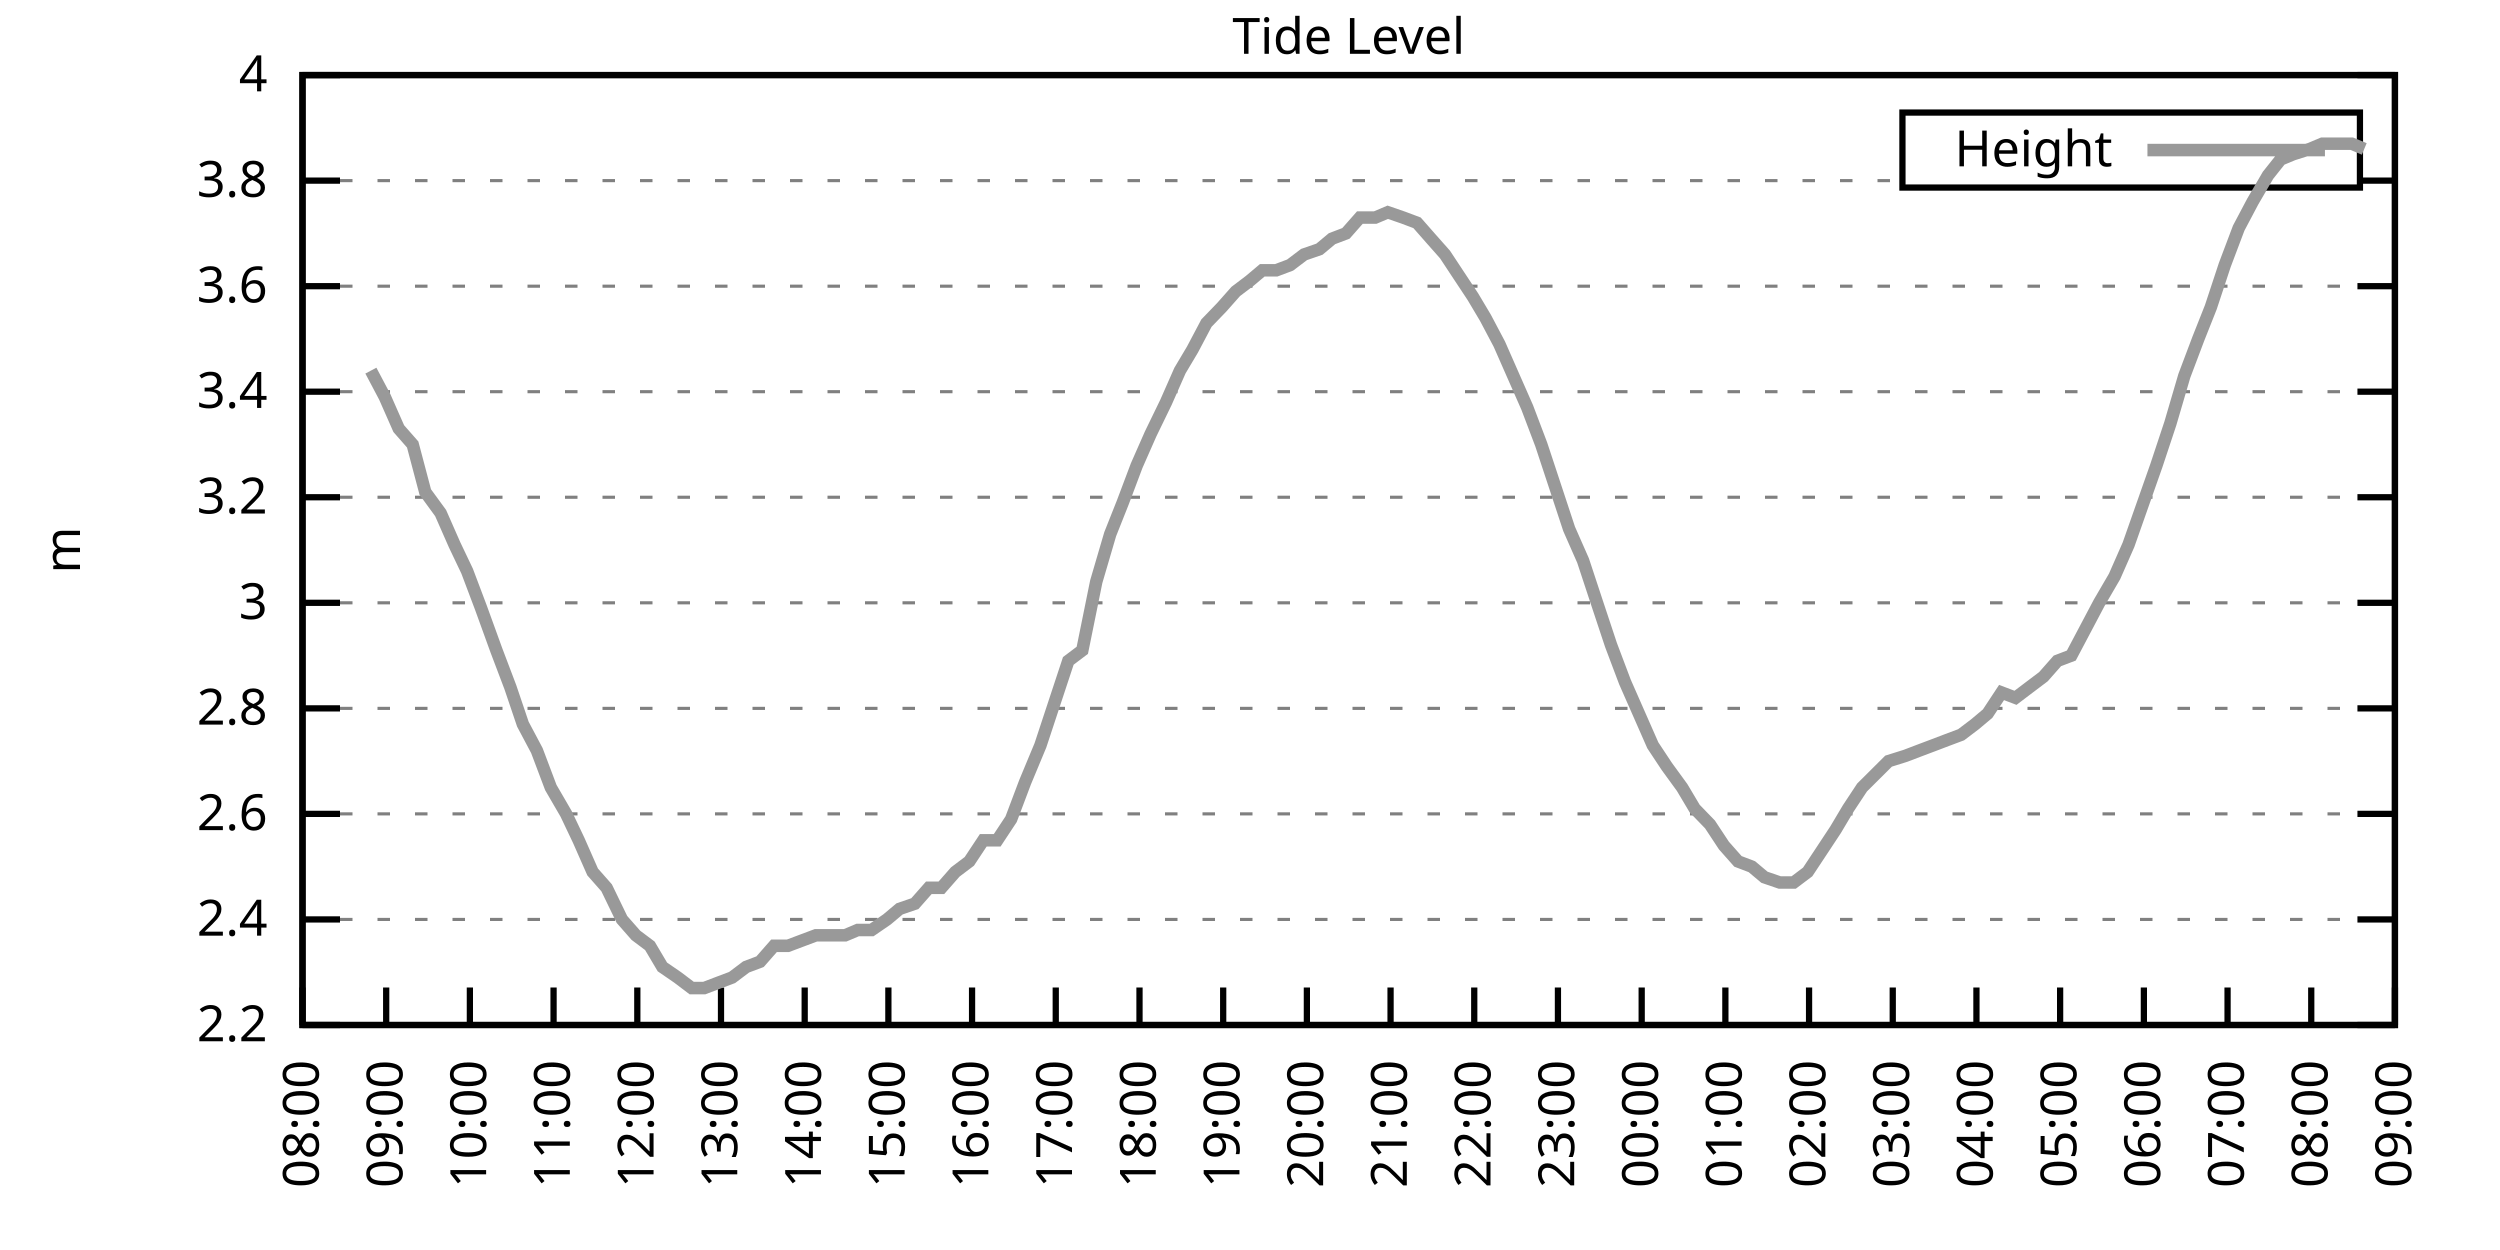
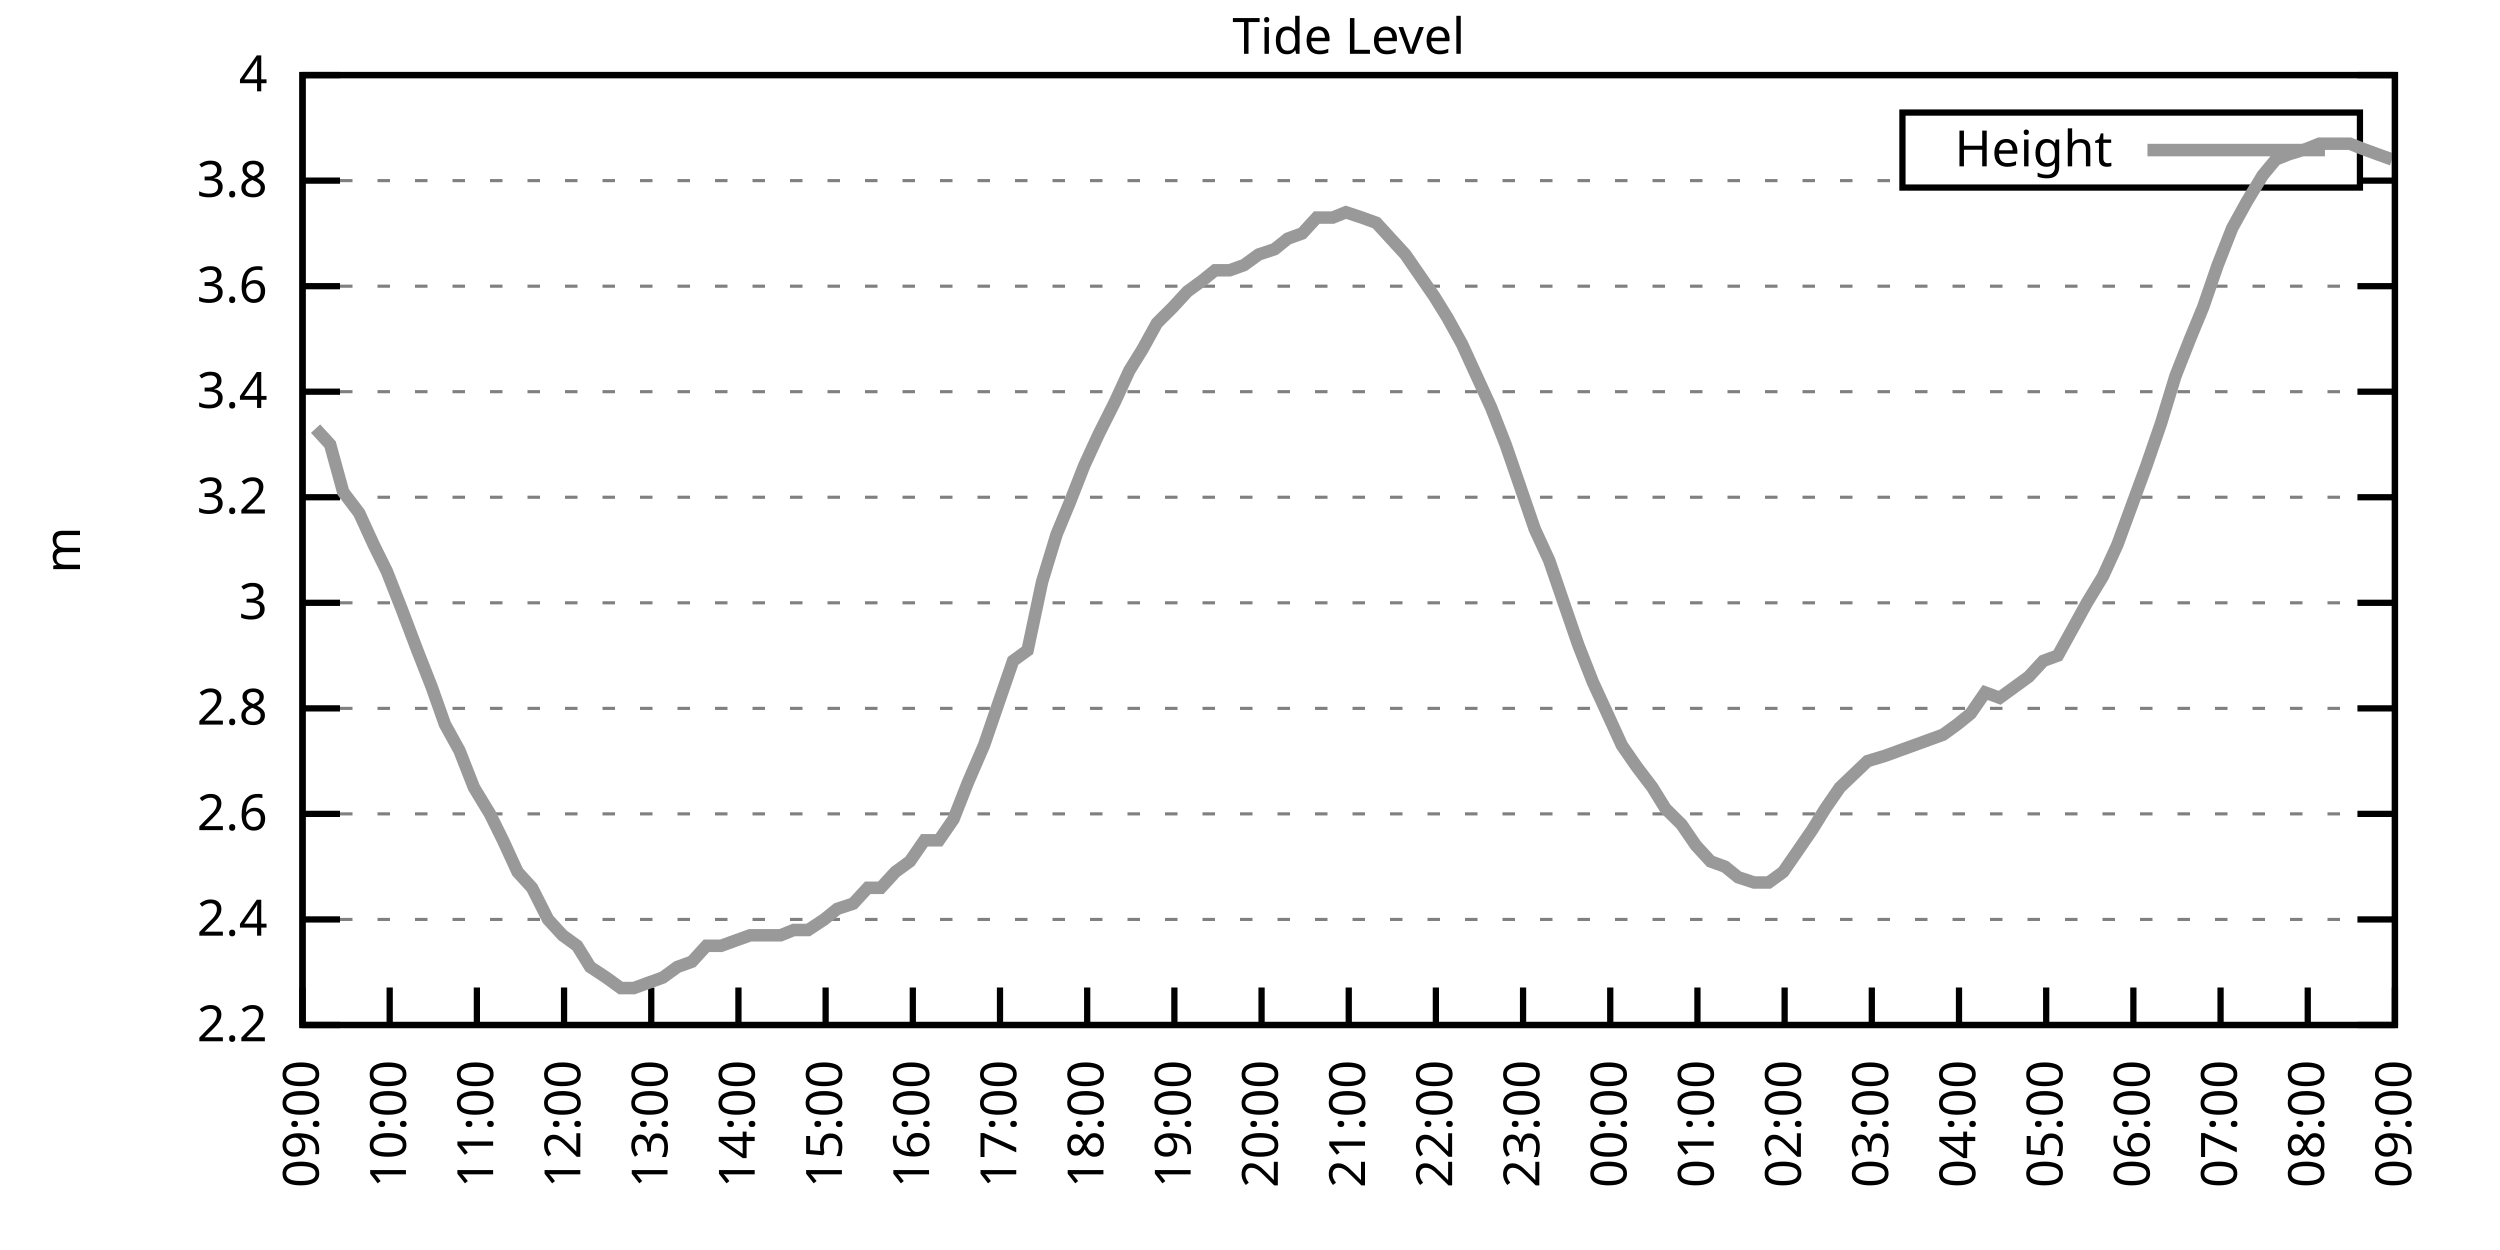
<svg xmlns="http://www.w3.org/2000/svg" xmlns:xlink="http://www.w3.org/1999/xlink" width="400" height="200" viewBox="0 0 400 200">
  <g id="gnuplot_canvas">
    <rect x="0" y="0" width="400" height="200" fill="none" />
    <defs>
      <circle id="gpDot" r="0.5" stroke-width="0.5" stroke="currentColor" />
      <path id="gpPt0" stroke-width="0.333" stroke="currentColor" d="M-1,0 h2 M0,-1 v2" />
      <path id="gpPt1" stroke-width="0.333" stroke="currentColor" d="M-1,-1 L1,1 M1,-1 L-1,1" />
      <path id="gpPt2" stroke-width="0.333" stroke="currentColor" d="M-1,0 L1,0 M0,-1 L0,1 M-1,-1 L1,1 M-1,1 L1,-1" />
      <rect id="gpPt3" stroke-width="0.333" stroke="currentColor" x="-1" y="-1" width="2" height="2" />
      <rect id="gpPt4" stroke-width="0.333" stroke="currentColor" fill="currentColor" x="-1" y="-1" width="2" height="2" />
      <circle id="gpPt5" stroke-width="0.333" stroke="currentColor" cx="0" cy="0" r="1" />
      <use xlink:href="#gpPt5" id="gpPt6" fill="currentColor" stroke="none" />
      <path id="gpPt7" stroke-width="0.333" stroke="currentColor" d="M0,-1.33 L-1.33,0.67 L1.33,0.67 z" />
      <use xlink:href="#gpPt7" id="gpPt8" fill="currentColor" stroke="none" />
      <use xlink:href="#gpPt7" id="gpPt9" stroke="currentColor" transform="rotate(180)" />
      <use xlink:href="#gpPt9" id="gpPt10" fill="currentColor" stroke="none" />
      <use xlink:href="#gpPt3" id="gpPt11" stroke="currentColor" transform="rotate(45)" />
      <use xlink:href="#gpPt11" id="gpPt12" fill="currentColor" stroke="none" />
      <path id="gpPt13" stroke-width="0.333" stroke="currentColor" d="M0,1.330 L1.265,0.411 L0.782,-1.067 L-0.782,-1.076 L-1.265,0.411 z" />
      <use xlink:href="#gpPt13" id="gpPt14" fill="currentColor" stroke="none" />
      <filter id="textbox" filterUnits="objectBoundingBox" x="0" y="0" height="1" width="1">
        <feFlood flood-color="white" flood-opacity="1" result="bgnd" />
        <feComposite in="SourceGraphic" in2="bgnd" operator="atop" />
      </filter>
      <filter id="greybox" filterUnits="objectBoundingBox" x="0" y="0" height="1" width="1">
        <feFlood flood-color="lightgrey" flood-opacity="1" result="grey" />
        <feComposite in="SourceGraphic" in2="grey" operator="atop" />
      </filter>
    </defs>
    <g fill="none" color="white" stroke="currentColor" stroke-width="1.00" stroke-linecap="butt" stroke-linejoin="miter">
</g>
    <g fill="none" color="black" stroke="currentColor" stroke-width="1.00" stroke-linecap="butt" stroke-linejoin="miter">
      <g stroke="none" shape-rendering="crispEdges">
        <polygon fill="rgb(255, 255, 255)" points="48.40,164.00 383.18,164.00 383.18,12.02 48.40,12.02 " />
      </g>
    </g>
    <g fill="none" color="black" stroke="currentColor" stroke-width="1.00" stroke-linecap="butt" stroke-linejoin="miter">
</g>
    <g fill="none" color="black" stroke="black" stroke-width="0.50" stroke-linecap="butt" stroke-linejoin="miter">
</g>
    <g fill="none" color="gray" stroke="currentColor" stroke-width="0.50" stroke-linecap="butt" stroke-linejoin="miter">
      <path stroke="gray" stroke-dasharray="2,4" class="gridline" d="M48.40,164.00 L383.19,164.00  " />
    </g>
    <g fill="none" color="gray" stroke="gray" stroke-width="1.00" stroke-linecap="butt" stroke-linejoin="miter">
</g>
    <g fill="none" color="black" stroke="currentColor" stroke-width="1.00" stroke-linecap="butt" stroke-linejoin="miter">
      <path stroke="black" d="M48.40,164.00 L54.40,164.00 M383.19,164.00 L377.19,164.00  " />
      <g transform="translate(42.80,166.60)" stroke="none" fill="black" font-family="Sans" font-size="8.00" text-anchor="end">
        <text>
          <tspan font-family="Sans"> 2.2</tspan>
        </text>
      </g>
    </g>
    <g fill="none" color="black" stroke="currentColor" stroke-width="1.00" stroke-linecap="butt" stroke-linejoin="miter">
</g>
    <g fill="none" color="black" stroke="black" stroke-width="0.50" stroke-linecap="butt" stroke-linejoin="miter">
</g>
    <g fill="none" color="gray" stroke="currentColor" stroke-width="0.50" stroke-linecap="butt" stroke-linejoin="miter">
      <path stroke="gray" stroke-dasharray="2,4" class="gridline" d="M48.40,147.11 L383.19,147.11  " />
    </g>
    <g fill="none" color="gray" stroke="gray" stroke-width="1.00" stroke-linecap="butt" stroke-linejoin="miter">
</g>
    <g fill="none" color="black" stroke="currentColor" stroke-width="1.00" stroke-linecap="butt" stroke-linejoin="miter">
      <path stroke="black" d="M48.40,147.11 L54.40,147.11 M383.19,147.11 L377.19,147.11  " />
      <g transform="translate(42.80,149.71)" stroke="none" fill="black" font-family="Sans" font-size="8.00" text-anchor="end">
        <text>
          <tspan font-family="Sans"> 2.4</tspan>
        </text>
      </g>
    </g>
    <g fill="none" color="black" stroke="currentColor" stroke-width="1.00" stroke-linecap="butt" stroke-linejoin="miter">
</g>
    <g fill="none" color="black" stroke="black" stroke-width="0.50" stroke-linecap="butt" stroke-linejoin="miter">
</g>
    <g fill="none" color="gray" stroke="currentColor" stroke-width="0.50" stroke-linecap="butt" stroke-linejoin="miter">
      <path stroke="gray" stroke-dasharray="2,4" class="gridline" d="M48.40,130.22 L383.19,130.22  " />
    </g>
    <g fill="none" color="gray" stroke="gray" stroke-width="1.00" stroke-linecap="butt" stroke-linejoin="miter">
</g>
    <g fill="none" color="black" stroke="currentColor" stroke-width="1.00" stroke-linecap="butt" stroke-linejoin="miter">
      <path stroke="black" d="M48.40,130.22 L54.40,130.22 M383.19,130.22 L377.19,130.22  " />
      <g transform="translate(42.80,132.82)" stroke="none" fill="black" font-family="Sans" font-size="8.00" text-anchor="end">
        <text>
          <tspan font-family="Sans"> 2.6</tspan>
        </text>
      </g>
    </g>
    <g fill="none" color="black" stroke="currentColor" stroke-width="1.00" stroke-linecap="butt" stroke-linejoin="miter">
</g>
    <g fill="none" color="black" stroke="black" stroke-width="0.50" stroke-linecap="butt" stroke-linejoin="miter">
</g>
    <g fill="none" color="gray" stroke="currentColor" stroke-width="0.50" stroke-linecap="butt" stroke-linejoin="miter">
      <path stroke="gray" stroke-dasharray="2,4" class="gridline" d="M48.40,113.34 L383.19,113.34  " />
    </g>
    <g fill="none" color="gray" stroke="gray" stroke-width="1.00" stroke-linecap="butt" stroke-linejoin="miter">
</g>
    <g fill="none" color="black" stroke="currentColor" stroke-width="1.00" stroke-linecap="butt" stroke-linejoin="miter">
      <path stroke="black" d="M48.40,113.34 L54.40,113.34 M383.19,113.34 L377.19,113.34  " />
      <g transform="translate(42.80,115.94)" stroke="none" fill="black" font-family="Sans" font-size="8.00" text-anchor="end">
        <text>
          <tspan font-family="Sans"> 2.8</tspan>
        </text>
      </g>
    </g>
    <g fill="none" color="black" stroke="currentColor" stroke-width="1.00" stroke-linecap="butt" stroke-linejoin="miter">
</g>
    <g fill="none" color="black" stroke="black" stroke-width="0.50" stroke-linecap="butt" stroke-linejoin="miter">
</g>
    <g fill="none" color="gray" stroke="currentColor" stroke-width="0.50" stroke-linecap="butt" stroke-linejoin="miter">
      <path stroke="gray" stroke-dasharray="2,4" class="gridline" d="M48.40,96.45 L383.19,96.45  " />
    </g>
    <g fill="none" color="gray" stroke="gray" stroke-width="1.00" stroke-linecap="butt" stroke-linejoin="miter">
</g>
    <g fill="none" color="black" stroke="currentColor" stroke-width="1.00" stroke-linecap="butt" stroke-linejoin="miter">
      <path stroke="black" d="M48.40,96.45 L54.40,96.45 M383.19,96.45 L377.19,96.45  " />
      <g transform="translate(42.80,99.05)" stroke="none" fill="black" font-family="Sans" font-size="8.00" text-anchor="end">
        <text>
          <tspan font-family="Sans"> 3</tspan>
        </text>
      </g>
    </g>
    <g fill="none" color="black" stroke="currentColor" stroke-width="1.00" stroke-linecap="butt" stroke-linejoin="miter">
</g>
    <g fill="none" color="black" stroke="black" stroke-width="0.50" stroke-linecap="butt" stroke-linejoin="miter">
</g>
    <g fill="none" color="gray" stroke="currentColor" stroke-width="0.50" stroke-linecap="butt" stroke-linejoin="miter">
      <path stroke="gray" stroke-dasharray="2,4" class="gridline" d="M48.40,79.56 L383.19,79.56  " />
    </g>
    <g fill="none" color="gray" stroke="gray" stroke-width="1.00" stroke-linecap="butt" stroke-linejoin="miter">
</g>
    <g fill="none" color="black" stroke="currentColor" stroke-width="1.00" stroke-linecap="butt" stroke-linejoin="miter">
      <path stroke="black" d="M48.40,79.56 L54.40,79.56 M383.19,79.56 L377.19,79.56  " />
      <g transform="translate(42.80,82.16)" stroke="none" fill="black" font-family="Sans" font-size="8.00" text-anchor="end">
        <text>
          <tspan font-family="Sans"> 3.2</tspan>
        </text>
      </g>
    </g>
    <g fill="none" color="black" stroke="currentColor" stroke-width="1.00" stroke-linecap="butt" stroke-linejoin="miter">
</g>
    <g fill="none" color="black" stroke="black" stroke-width="0.50" stroke-linecap="butt" stroke-linejoin="miter">
</g>
    <g fill="none" color="gray" stroke="currentColor" stroke-width="0.50" stroke-linecap="butt" stroke-linejoin="miter">
      <path stroke="gray" stroke-dasharray="2,4" class="gridline" d="M48.40,62.67 L383.19,62.67  " />
    </g>
    <g fill="none" color="gray" stroke="gray" stroke-width="1.00" stroke-linecap="butt" stroke-linejoin="miter">
</g>
    <g fill="none" color="black" stroke="currentColor" stroke-width="1.00" stroke-linecap="butt" stroke-linejoin="miter">
      <path stroke="black" d="M48.40,62.67 L54.40,62.67 M383.19,62.67 L377.19,62.67  " />
      <g transform="translate(42.80,65.27)" stroke="none" fill="black" font-family="Sans" font-size="8.00" text-anchor="end">
        <text>
          <tspan font-family="Sans"> 3.4</tspan>
        </text>
      </g>
    </g>
    <g fill="none" color="black" stroke="currentColor" stroke-width="1.00" stroke-linecap="butt" stroke-linejoin="miter">
</g>
    <g fill="none" color="black" stroke="black" stroke-width="0.50" stroke-linecap="butt" stroke-linejoin="miter">
</g>
    <g fill="none" color="gray" stroke="currentColor" stroke-width="0.50" stroke-linecap="butt" stroke-linejoin="miter">
      <path stroke="gray" stroke-dasharray="2,4" class="gridline" d="M48.40,45.79 L383.19,45.79  " />
    </g>
    <g fill="none" color="gray" stroke="gray" stroke-width="1.00" stroke-linecap="butt" stroke-linejoin="miter">
</g>
    <g fill="none" color="black" stroke="currentColor" stroke-width="1.00" stroke-linecap="butt" stroke-linejoin="miter">
      <path stroke="black" d="M48.40,45.79 L54.40,45.79 M383.19,45.79 L377.19,45.79  " />
      <g transform="translate(42.80,48.39)" stroke="none" fill="black" font-family="Sans" font-size="8.00" text-anchor="end">
        <text>
          <tspan font-family="Sans"> 3.6</tspan>
        </text>
      </g>
    </g>
    <g fill="none" color="black" stroke="currentColor" stroke-width="1.00" stroke-linecap="butt" stroke-linejoin="miter">
</g>
    <g fill="none" color="black" stroke="black" stroke-width="0.50" stroke-linecap="butt" stroke-linejoin="miter">
</g>
    <g fill="none" color="gray" stroke="currentColor" stroke-width="0.50" stroke-linecap="butt" stroke-linejoin="miter">
      <path stroke="gray" stroke-dasharray="2,4" class="gridline" d="M48.40,28.90 L304.39,28.90 M377.59,28.90 L383.19,28.90  " />
    </g>
    <g fill="none" color="gray" stroke="gray" stroke-width="1.00" stroke-linecap="butt" stroke-linejoin="miter">
</g>
    <g fill="none" color="black" stroke="currentColor" stroke-width="1.00" stroke-linecap="butt" stroke-linejoin="miter">
      <path stroke="black" d="M48.40,28.90 L54.40,28.90 M383.19,28.90 L377.19,28.90  " />
      <g transform="translate(42.80,31.50)" stroke="none" fill="black" font-family="Sans" font-size="8.00" text-anchor="end">
        <text>
          <tspan font-family="Sans"> 3.8</tspan>
        </text>
      </g>
    </g>
    <g fill="none" color="black" stroke="currentColor" stroke-width="1.00" stroke-linecap="butt" stroke-linejoin="miter">
</g>
    <g fill="none" color="black" stroke="black" stroke-width="0.50" stroke-linecap="butt" stroke-linejoin="miter">
</g>
    <g fill="none" color="gray" stroke="currentColor" stroke-width="0.50" stroke-linecap="butt" stroke-linejoin="miter">
      <path stroke="gray" stroke-dasharray="2,4" class="gridline" d="M48.40,12.01 L383.19,12.01  " />
    </g>
    <g fill="none" color="gray" stroke="gray" stroke-width="1.00" stroke-linecap="butt" stroke-linejoin="miter">
</g>
    <g fill="none" color="black" stroke="currentColor" stroke-width="1.00" stroke-linecap="butt" stroke-linejoin="miter">
      <path stroke="black" d="M48.40,12.01 L54.40,12.01 M383.19,12.01 L377.19,12.01  " />
      <g transform="translate(42.80,14.61)" stroke="none" fill="black" font-family="Sans" font-size="8.00" text-anchor="end">
        <text>
          <tspan font-family="Sans"> 4</tspan>
        </text>
      </g>
    </g>
    <g fill="none" color="black" stroke="currentColor" stroke-width="1.00" stroke-linecap="butt" stroke-linejoin="miter">
      <path stroke="black" d="M48.40,164.00 L48.40,158.00  " />
      <g transform="translate(51.00,169.60) rotate(270.00)" stroke="none" fill="black" font-family="Sans" font-size="8.00" text-anchor="end">
        <text>
-           <tspan font-family="Sans">08:00</tspan>
-         </text>
-       </g>
-     </g>
-     <g fill="none" color="black" stroke="currentColor" stroke-width="1.00" stroke-linecap="butt" stroke-linejoin="miter">
-       <path stroke="black" d="M61.79,164.00 L61.79,158.00  " />
-       <g transform="translate(64.39,169.60) rotate(270.00)" stroke="none" fill="black" font-family="Sans" font-size="8.00" text-anchor="end">
-         <text>
          <tspan font-family="Sans">09:00</tspan>
        </text>
      </g>
    </g>
    <g fill="none" color="black" stroke="currentColor" stroke-width="1.00" stroke-linecap="butt" stroke-linejoin="miter">
-       <path stroke="black" d="M75.18,164.00 L75.18,158.00  " />
-       <g transform="translate(77.78,169.60) rotate(270.00)" stroke="none" fill="black" font-family="Sans" font-size="8.00" text-anchor="end">
+       <path stroke="black" d="M62.35,164.00 L62.35,158.00  " />
+       <g transform="translate(64.95,169.60) rotate(270.00)" stroke="none" fill="black" font-family="Sans" font-size="8.00" text-anchor="end">
        <text>
          <tspan font-family="Sans">10:00</tspan>
        </text>
      </g>
    </g>
    <g fill="none" color="black" stroke="currentColor" stroke-width="1.00" stroke-linecap="butt" stroke-linejoin="miter">
-       <path stroke="black" d="M88.57,164.00 L88.57,158.00  " />
-       <g transform="translate(91.17,169.60) rotate(270.00)" stroke="none" fill="black" font-family="Sans" font-size="8.00" text-anchor="end">
+       <path stroke="black" d="M76.30,164.00 L76.30,158.00  " />
+       <g transform="translate(78.90,169.60) rotate(270.00)" stroke="none" fill="black" font-family="Sans" font-size="8.00" text-anchor="end">
        <text>
          <tspan font-family="Sans">11:00</tspan>
        </text>
      </g>
    </g>
    <g fill="none" color="black" stroke="currentColor" stroke-width="1.00" stroke-linecap="butt" stroke-linejoin="miter">
-       <path stroke="black" d="M101.97,164.00 L101.97,158.00  " />
-       <g transform="translate(104.57,169.60) rotate(270.00)" stroke="none" fill="black" font-family="Sans" font-size="8.00" text-anchor="end">
+       <path stroke="black" d="M90.25,164.00 L90.25,158.00  " />
+       <g transform="translate(92.85,169.60) rotate(270.00)" stroke="none" fill="black" font-family="Sans" font-size="8.00" text-anchor="end">
        <text>
          <tspan font-family="Sans">12:00</tspan>
        </text>
      </g>
    </g>
    <g fill="none" color="black" stroke="currentColor" stroke-width="1.00" stroke-linecap="butt" stroke-linejoin="miter">
-       <path stroke="black" d="M115.36,164.00 L115.36,158.00  " />
-       <g transform="translate(117.96,169.60) rotate(270.00)" stroke="none" fill="black" font-family="Sans" font-size="8.00" text-anchor="end">
+       <path stroke="black" d="M104.20,164.00 L104.20,158.00  " />
+       <g transform="translate(106.80,169.60) rotate(270.00)" stroke="none" fill="black" font-family="Sans" font-size="8.00" text-anchor="end">
        <text>
          <tspan font-family="Sans">13:00</tspan>
        </text>
      </g>
    </g>
    <g fill="none" color="black" stroke="currentColor" stroke-width="1.00" stroke-linecap="butt" stroke-linejoin="miter">
-       <path stroke="black" d="M128.75,164.00 L128.75,158.00  " />
-       <g transform="translate(131.35,169.60) rotate(270.00)" stroke="none" fill="black" font-family="Sans" font-size="8.00" text-anchor="end">
+       <path stroke="black" d="M118.15,164.00 L118.15,158.00  " />
+       <g transform="translate(120.75,169.60) rotate(270.00)" stroke="none" fill="black" font-family="Sans" font-size="8.00" text-anchor="end">
        <text>
          <tspan font-family="Sans">14:00</tspan>
        </text>
      </g>
    </g>
    <g fill="none" color="black" stroke="currentColor" stroke-width="1.00" stroke-linecap="butt" stroke-linejoin="miter">
-       <path stroke="black" d="M142.14,164.00 L142.14,158.00  " />
-       <g transform="translate(144.74,169.60) rotate(270.00)" stroke="none" fill="black" font-family="Sans" font-size="8.00" text-anchor="end">
+       <path stroke="black" d="M132.10,164.00 L132.10,158.00  " />
+       <g transform="translate(134.70,169.60) rotate(270.00)" stroke="none" fill="black" font-family="Sans" font-size="8.00" text-anchor="end">
        <text>
          <tspan font-family="Sans">15:00</tspan>
        </text>
      </g>
    </g>
    <g fill="none" color="black" stroke="currentColor" stroke-width="1.00" stroke-linecap="butt" stroke-linejoin="miter">
-       <path stroke="black" d="M155.53,164.00 L155.53,158.00  " />
-       <g transform="translate(158.13,169.60) rotate(270.00)" stroke="none" fill="black" font-family="Sans" font-size="8.00" text-anchor="end">
+       <path stroke="black" d="M146.05,164.00 L146.05,158.00  " />
+       <g transform="translate(148.65,169.60) rotate(270.00)" stroke="none" fill="black" font-family="Sans" font-size="8.00" text-anchor="end">
        <text>
          <tspan font-family="Sans">16:00</tspan>
        </text>
      </g>
    </g>
    <g fill="none" color="black" stroke="currentColor" stroke-width="1.00" stroke-linecap="butt" stroke-linejoin="miter">
-       <path stroke="black" d="M168.92,164.00 L168.92,158.00  " />
-       <g transform="translate(171.52,169.60) rotate(270.00)" stroke="none" fill="black" font-family="Sans" font-size="8.00" text-anchor="end">
+       <path stroke="black" d="M160.00,164.00 L160.00,158.00  " />
+       <g transform="translate(162.60,169.60) rotate(270.00)" stroke="none" fill="black" font-family="Sans" font-size="8.00" text-anchor="end">
        <text>
          <tspan font-family="Sans">17:00</tspan>
        </text>
      </g>
    </g>
    <g fill="none" color="black" stroke="currentColor" stroke-width="1.00" stroke-linecap="butt" stroke-linejoin="miter">
-       <path stroke="black" d="M182.32,164.00 L182.32,158.00  " />
-       <g transform="translate(184.92,169.60) rotate(270.00)" stroke="none" fill="black" font-family="Sans" font-size="8.00" text-anchor="end">
+       <path stroke="black" d="M173.95,164.00 L173.95,158.00  " />
+       <g transform="translate(176.55,169.60) rotate(270.00)" stroke="none" fill="black" font-family="Sans" font-size="8.00" text-anchor="end">
        <text>
          <tspan font-family="Sans">18:00</tspan>
        </text>
      </g>
    </g>
    <g fill="none" color="black" stroke="currentColor" stroke-width="1.00" stroke-linecap="butt" stroke-linejoin="miter">
-       <path stroke="black" d="M195.71,164.00 L195.71,158.00  " />
-       <g transform="translate(198.31,169.60) rotate(270.00)" stroke="none" fill="black" font-family="Sans" font-size="8.00" text-anchor="end">
+       <path stroke="black" d="M187.90,164.00 L187.90,158.00  " />
+       <g transform="translate(190.50,169.60) rotate(270.00)" stroke="none" fill="black" font-family="Sans" font-size="8.00" text-anchor="end">
        <text>
          <tspan font-family="Sans">19:00</tspan>
        </text>
      </g>
    </g>
    <g fill="none" color="black" stroke="currentColor" stroke-width="1.00" stroke-linecap="butt" stroke-linejoin="miter">
-       <path stroke="black" d="M209.10,164.00 L209.10,158.00  " />
-       <g transform="translate(211.70,169.60) rotate(270.00)" stroke="none" fill="black" font-family="Sans" font-size="8.00" text-anchor="end">
+       <path stroke="black" d="M201.85,164.00 L201.85,158.00  " />
+       <g transform="translate(204.45,169.60) rotate(270.00)" stroke="none" fill="black" font-family="Sans" font-size="8.00" text-anchor="end">
        <text>
          <tspan font-family="Sans">20:00</tspan>
        </text>
      </g>
    </g>
    <g fill="none" color="black" stroke="currentColor" stroke-width="1.00" stroke-linecap="butt" stroke-linejoin="miter">
-       <path stroke="black" d="M222.49,164.00 L222.49,158.00  " />
-       <g transform="translate(225.09,169.60) rotate(270.00)" stroke="none" fill="black" font-family="Sans" font-size="8.00" text-anchor="end">
+       <path stroke="black" d="M215.80,164.00 L215.80,158.00  " />
+       <g transform="translate(218.40,169.60) rotate(270.00)" stroke="none" fill="black" font-family="Sans" font-size="8.00" text-anchor="end">
        <text>
          <tspan font-family="Sans">21:00</tspan>
        </text>
      </g>
    </g>
    <g fill="none" color="black" stroke="currentColor" stroke-width="1.00" stroke-linecap="butt" stroke-linejoin="miter">
-       <path stroke="black" d="M235.88,164.00 L235.88,158.00  " />
-       <g transform="translate(238.48,169.60) rotate(270.00)" stroke="none" fill="black" font-family="Sans" font-size="8.00" text-anchor="end">
+       <path stroke="black" d="M229.74,164.00 L229.74,158.00  " />
+       <g transform="translate(232.34,169.60) rotate(270.00)" stroke="none" fill="black" font-family="Sans" font-size="8.00" text-anchor="end">
        <text>
          <tspan font-family="Sans">22:00</tspan>
        </text>
      </g>
    </g>
    <g fill="none" color="black" stroke="currentColor" stroke-width="1.00" stroke-linecap="butt" stroke-linejoin="miter">
-       <path stroke="black" d="M249.27,164.00 L249.27,158.00  " />
-       <g transform="translate(251.87,169.60) rotate(270.00)" stroke="none" fill="black" font-family="Sans" font-size="8.00" text-anchor="end">
+       <path stroke="black" d="M243.69,164.00 L243.69,158.00  " />
+       <g transform="translate(246.29,169.60) rotate(270.00)" stroke="none" fill="black" font-family="Sans" font-size="8.00" text-anchor="end">
        <text>
          <tspan font-family="Sans">23:00</tspan>
        </text>
      </g>
    </g>
    <g fill="none" color="black" stroke="currentColor" stroke-width="1.00" stroke-linecap="butt" stroke-linejoin="miter">
-       <path stroke="black" d="M262.67,164.00 L262.67,158.00  " />
-       <g transform="translate(265.27,169.60) rotate(270.00)" stroke="none" fill="black" font-family="Sans" font-size="8.00" text-anchor="end">
+       <path stroke="black" d="M257.64,164.00 L257.64,158.00  " />
+       <g transform="translate(260.24,169.60) rotate(270.00)" stroke="none" fill="black" font-family="Sans" font-size="8.00" text-anchor="end">
        <text>
          <tspan font-family="Sans">00:00</tspan>
        </text>
      </g>
    </g>
    <g fill="none" color="black" stroke="currentColor" stroke-width="1.00" stroke-linecap="butt" stroke-linejoin="miter">
-       <path stroke="black" d="M276.06,164.00 L276.06,158.00  " />
-       <g transform="translate(278.66,169.60) rotate(270.00)" stroke="none" fill="black" font-family="Sans" font-size="8.00" text-anchor="end">
+       <path stroke="black" d="M271.59,164.00 L271.59,158.00  " />
+       <g transform="translate(274.19,169.60) rotate(270.00)" stroke="none" fill="black" font-family="Sans" font-size="8.00" text-anchor="end">
        <text>
          <tspan font-family="Sans">01:00</tspan>
        </text>
      </g>
    </g>
    <g fill="none" color="black" stroke="currentColor" stroke-width="1.00" stroke-linecap="butt" stroke-linejoin="miter">
-       <path stroke="black" d="M289.45,164.00 L289.45,158.00  " />
-       <g transform="translate(292.05,169.60) rotate(270.00)" stroke="none" fill="black" font-family="Sans" font-size="8.00" text-anchor="end">
+       <path stroke="black" d="M285.54,164.00 L285.54,158.00  " />
+       <g transform="translate(288.14,169.60) rotate(270.00)" stroke="none" fill="black" font-family="Sans" font-size="8.00" text-anchor="end">
        <text>
          <tspan font-family="Sans">02:00</tspan>
        </text>
      </g>
    </g>
    <g fill="none" color="black" stroke="currentColor" stroke-width="1.00" stroke-linecap="butt" stroke-linejoin="miter">
-       <path stroke="black" d="M302.84,164.00 L302.84,158.00  " />
-       <g transform="translate(305.44,169.60) rotate(270.00)" stroke="none" fill="black" font-family="Sans" font-size="8.00" text-anchor="end">
+       <path stroke="black" d="M299.49,164.00 L299.49,158.00  " />
+       <g transform="translate(302.09,169.60) rotate(270.00)" stroke="none" fill="black" font-family="Sans" font-size="8.00" text-anchor="end">
        <text>
          <tspan font-family="Sans">03:00</tspan>
        </text>
      </g>
    </g>
    <g fill="none" color="black" stroke="currentColor" stroke-width="1.00" stroke-linecap="butt" stroke-linejoin="miter">
-       <path stroke="black" d="M316.23,164.00 L316.23,158.00  " />
-       <g transform="translate(318.83,169.60) rotate(270.00)" stroke="none" fill="black" font-family="Sans" font-size="8.00" text-anchor="end">
+       <path stroke="black" d="M313.44,164.00 L313.44,158.00  " />
+       <g transform="translate(316.04,169.60) rotate(270.00)" stroke="none" fill="black" font-family="Sans" font-size="8.00" text-anchor="end">
        <text>
          <tspan font-family="Sans">04:00</tspan>
        </text>
      </g>
    </g>
    <g fill="none" color="black" stroke="currentColor" stroke-width="1.00" stroke-linecap="butt" stroke-linejoin="miter">
-       <path stroke="black" d="M329.62,164.00 L329.62,158.00  " />
-       <g transform="translate(332.22,169.60) rotate(270.00)" stroke="none" fill="black" font-family="Sans" font-size="8.00" text-anchor="end">
+       <path stroke="black" d="M327.39,164.00 L327.39,158.00  " />
+       <g transform="translate(329.99,169.60) rotate(270.00)" stroke="none" fill="black" font-family="Sans" font-size="8.00" text-anchor="end">
        <text>
          <tspan font-family="Sans">05:00</tspan>
        </text>
      </g>
    </g>
    <g fill="none" color="black" stroke="currentColor" stroke-width="1.00" stroke-linecap="butt" stroke-linejoin="miter">
-       <path stroke="black" d="M343.02,164.00 L343.02,158.00  " />
-       <g transform="translate(345.62,169.60) rotate(270.00)" stroke="none" fill="black" font-family="Sans" font-size="8.00" text-anchor="end">
+       <path stroke="black" d="M341.34,164.00 L341.34,158.00  " />
+       <g transform="translate(343.94,169.60) rotate(270.00)" stroke="none" fill="black" font-family="Sans" font-size="8.00" text-anchor="end">
        <text>
          <tspan font-family="Sans">06:00</tspan>
        </text>
      </g>
    </g>
    <g fill="none" color="black" stroke="currentColor" stroke-width="1.00" stroke-linecap="butt" stroke-linejoin="miter">
-       <path stroke="black" d="M356.41,164.00 L356.41,158.00  " />
-       <g transform="translate(359.01,169.60) rotate(270.00)" stroke="none" fill="black" font-family="Sans" font-size="8.00" text-anchor="end">
+       <path stroke="black" d="M355.29,164.00 L355.29,158.00  " />
+       <g transform="translate(357.89,169.60) rotate(270.00)" stroke="none" fill="black" font-family="Sans" font-size="8.00" text-anchor="end">
        <text>
          <tspan font-family="Sans">07:00</tspan>
        </text>
      </g>
    </g>
    <g fill="none" color="black" stroke="currentColor" stroke-width="1.00" stroke-linecap="butt" stroke-linejoin="miter">
-       <path stroke="black" d="M369.80,164.00 L369.80,158.00  " />
-       <g transform="translate(372.40,169.60) rotate(270.00)" stroke="none" fill="black" font-family="Sans" font-size="8.00" text-anchor="end">
+       <path stroke="black" d="M369.24,164.00 L369.24,158.00  " />
+       <g transform="translate(371.84,169.60) rotate(270.00)" stroke="none" fill="black" font-family="Sans" font-size="8.00" text-anchor="end">
        <text>
          <tspan font-family="Sans">08:00</tspan>
        </text>
      </g>
    </g>
    <g fill="none" color="black" stroke="currentColor" stroke-width="1.00" stroke-linecap="butt" stroke-linejoin="miter">
      <path stroke="black" d="M383.19,164.00 L383.19,158.00  " />
      <g transform="translate(385.79,169.60) rotate(270.00)" stroke="none" fill="black" font-family="Sans" font-size="8.00" text-anchor="end">
        <text>
          <tspan font-family="Sans">09:00</tspan>
        </text>
      </g>
    </g>
    <g fill="none" color="black" stroke="currentColor" stroke-width="1.00" stroke-linecap="butt" stroke-linejoin="miter">
</g>
    <g fill="none" color="black" stroke="currentColor" stroke-width="1.00" stroke-linecap="butt" stroke-linejoin="miter">
      <path stroke="black" d="M48.40,12.01 L48.40,164.00 L383.19,164.00 L383.19,12.01 L48.40,12.01 Z  " />
    </g>
    <g fill="none" color="black" stroke="currentColor" stroke-width="1.00" stroke-linecap="butt" stroke-linejoin="miter">
</g>
    <g fill="none" color="black" stroke="currentColor" stroke-width="1.00" stroke-linecap="butt" stroke-linejoin="miter">
      <path stroke="black" d="M304.39,30.01 L304.39,18.01 L377.59,18.01 L377.59,30.01 L304.39,30.01 Z  " />
    </g>
    <g id="Tide_level_plot_1">
      <g fill="none" color="white" stroke="black" stroke-width="2.00" stroke-linecap="butt" stroke-linejoin="miter">
</g>
      <g fill="none" color="black" stroke="currentColor" stroke-width="2.00" stroke-linecap="butt" stroke-linejoin="miter">
        <g transform="translate(337.99,26.61)" stroke="none" fill="black" font-family="Sans" font-size="8.00" text-anchor="end">
          <text>
            <tspan font-family="Sans">Height</tspan>
          </text>
        </g>
      </g>
      <g fill="none" color="black" stroke="currentColor" stroke-width="2.00" stroke-linecap="butt" stroke-linejoin="miter">
-         <path stroke="rgb(153, 153, 153)" d="M343.59,24.01 L371.99,24.01 M59.34,59.30 L61.57,63.52 L63.80,68.58 L66.03,71.12 L68.04,78.72 L70.50,82.09   L72.73,87.16 L74.74,91.38 L76.97,97.29 L79.42,104.05 L81.66,109.96 L83.66,115.87 L85.90,120.09 L88.13,126.00   L90.58,130.22 L92.59,134.45 L94.82,139.51 L97.06,142.05 L99.51,147.11 L101.74,149.65 L103.98,151.33 L105.98,154.71   L108.44,156.40 L110.67,158.09 L112.68,158.09 L114.91,157.24 L117.14,156.40 L119.38,154.71 L121.61,153.87 L123.84,151.33   L126.07,151.33 L128.30,150.49 L130.54,149.65 L132.99,149.65 L135.22,149.65 L137.23,148.80 L139.46,148.80 L141.92,147.11   L143.93,145.42 L146.38,144.58 L148.61,142.05 L150.62,142.05 L152.85,139.51 L155.09,137.82 L157.32,134.45 L159.55,134.45   L161.78,131.07 L164.01,125.16 L166.47,119.25 L168.70,112.49 L170.93,105.74 L173.17,104.05 L175.40,93.07 L177.63,85.47   L179.64,80.41 L181.87,74.49 L184.10,69.43 L186.56,64.36 L188.79,59.30 L190.80,55.92 L193.03,51.70 L195.48,49.16   L197.72,46.63 L199.95,44.94 L201.96,43.25 L204.19,43.25 L206.42,42.41 L208.65,40.72 L211.11,39.87 L213.12,38.19   L215.35,37.34 L217.58,34.81 L220.04,34.81 L222.04,33.96 L224.50,34.81 L226.73,35.65 L228.96,38.19 L231.20,40.72   L233.43,44.10 L235.66,47.47 L237.67,50.85 L239.90,55.07 L242.13,60.14 L244.36,65.21 L246.60,71.12 L248.83,77.87   L251.06,84.63 L253.29,89.69 L255.52,96.45 L257.76,103.20 L259.99,109.11 L262.22,114.18 L264.45,119.25 L266.68,122.62   L269.14,126.00 L271.15,129.38 L273.60,131.91 L275.83,135.29 L278.07,137.82 L280.30,138.67 L282.31,140.36 L284.76,141.20   L286.99,141.20 L289.23,139.51 L291.46,136.14 L293.69,132.76 L295.70,129.38 L297.93,126.00 L302.17,121.78 L304.85,120.94   L307.08,120.09 L309.31,119.25 L311.54,118.40 L313.78,117.56 L316.01,115.87 L318.02,114.18 L320.25,110.80 L322.48,111.65   L324.71,109.96 L326.95,108.27 L329.18,105.74 L331.41,104.89 L333.64,100.67 L335.87,96.45 L338.33,92.23 L340.56,87.16   L345.02,74.49 L347.26,67.74 L349.49,60.14 L351.72,54.23 L353.73,49.16 L355.96,42.41 L358.19,36.50 L360.42,32.28   L362.88,28.05 L364.89,25.52 L366.90,24.68 L369.58,23.83 L371.58,22.99 L373.82,22.99 L376.27,22.99 L378.28,23.83    " />
+         <path stroke="rgb(153, 153, 153)" d="M343.59,24.01 L371.99,24.01 M50.49,68.58 L52.82,71.12 L54.91,78.72 L57.47,82.09 L59.79,87.16 L61.88,91.38   L64.21,97.29 L66.77,104.05 L69.09,109.96 L71.18,115.87 L73.51,120.09 L75.83,126.00 L78.39,130.22 L80.48,134.45   L82.81,139.51 L85.13,142.05 L87.69,147.11 L90.02,149.65 L92.34,151.33 L94.43,154.71 L96.99,156.40 L99.32,158.09   L101.41,158.09 L103.73,157.24 L106.06,156.40 L108.38,154.71 L110.71,153.87 L113.03,151.33 L115.36,151.33 L117.68,150.49   L120.01,149.65 L122.57,149.65 L124.89,149.65 L126.98,148.80 L129.31,148.80 L131.87,147.11 L133.96,145.42 L136.51,144.58   L138.84,142.05 L140.93,142.05 L143.26,139.51 L145.58,137.82 L147.91,134.45 L150.23,134.45 L152.56,131.07 L154.88,125.16   L157.44,119.25 L159.76,112.49 L162.09,105.74 L164.41,104.05 L166.74,93.07 L169.06,85.47 L171.16,80.41 L173.48,74.49   L175.81,69.43 L178.36,64.36 L180.69,59.30 L182.78,55.92 L185.11,51.70 L187.66,49.16 L189.99,46.63 L192.31,44.94   L194.41,43.25 L196.73,43.25 L199.06,42.41 L201.38,40.72 L203.94,39.87 L206.03,38.19 L208.36,37.34 L210.68,34.81   L213.24,34.81 L215.33,33.96 L217.89,34.81 L220.21,35.65 L222.54,38.19 L224.86,40.72 L227.19,44.10 L229.51,47.47   L231.60,50.85 L233.93,55.07 L236.25,60.14 L238.58,65.21 L240.90,71.12 L243.23,77.87 L245.55,84.63 L247.88,89.69   L250.20,96.45 L252.53,103.20 L254.85,109.11 L257.18,114.18 L259.50,119.25 L261.83,122.62 L264.39,126.00 L266.48,129.38   L269.04,131.91 L271.36,135.29 L273.69,137.82 L276.01,138.67 L278.10,140.36 L280.66,141.20 L282.99,141.20 L285.31,139.51   L287.64,136.14 L289.96,132.76 L292.05,129.38 L294.38,126.00 L298.80,121.78 L301.58,120.94 L303.91,120.09 L306.23,119.25   L308.56,118.40 L310.88,117.56 L313.21,115.87 L315.30,114.18 L317.63,110.80 L319.95,111.65 L322.28,109.96 L324.60,108.27   L326.93,105.74 L329.25,104.89 L331.58,100.67 L333.90,96.45 L336.46,92.23 L338.78,87.16 L343.43,74.49 L345.76,67.74   L348.08,60.14 L350.41,54.23 L352.50,49.16 L354.83,42.41 L357.15,36.50 L359.48,32.28 L362.03,28.05 L364.13,25.52   L366.22,24.68 L369.01,23.83 L371.10,22.99 L373.43,22.99 L375.98,22.99 L378.08,23.83 L380.40,24.68 L382.73,25.52    " />
      </g>
    </g>
    <g fill="none" color="black" stroke="currentColor" stroke-width="2.00" stroke-linecap="butt" stroke-linejoin="miter">
</g>
    <g fill="none" color="black" stroke="black" stroke-width="1.00" stroke-linecap="butt" stroke-linejoin="miter">
</g>
    <g fill="none" color="black" stroke="currentColor" stroke-width="1.00" stroke-linecap="butt" stroke-linejoin="miter">
      <path stroke="black" d="M48.40,12.01 L48.40,164.00 L383.19,164.00 L383.19,12.01 L48.40,12.01 Z  " />
      <g transform="translate(12.80,88.01) rotate(270.00)" stroke="none" fill="black" font-family="Sans" font-size="8.00" text-anchor="middle">
        <text>
          <tspan font-family="Sans">m</tspan>
        </text>
      </g>
    </g>
    <g fill="none" color="black" stroke="currentColor" stroke-width="1.00" stroke-linecap="butt" stroke-linejoin="miter">
</g>
    <g fill="none" color="black" stroke="currentColor" stroke-width="1.00" stroke-linecap="butt" stroke-linejoin="miter">
      <g transform="translate(215.79,8.61)" stroke="none" fill="black" font-family="Sans" font-size="8.00" text-anchor="middle">
        <text>
          <tspan font-family="Sans">Tide Level</tspan>
        </text>
      </g>
    </g>
    <g fill="none" color="black" stroke="currentColor" stroke-width="1.00" stroke-linecap="butt" stroke-linejoin="miter">
</g>
  </g>
</svg>
